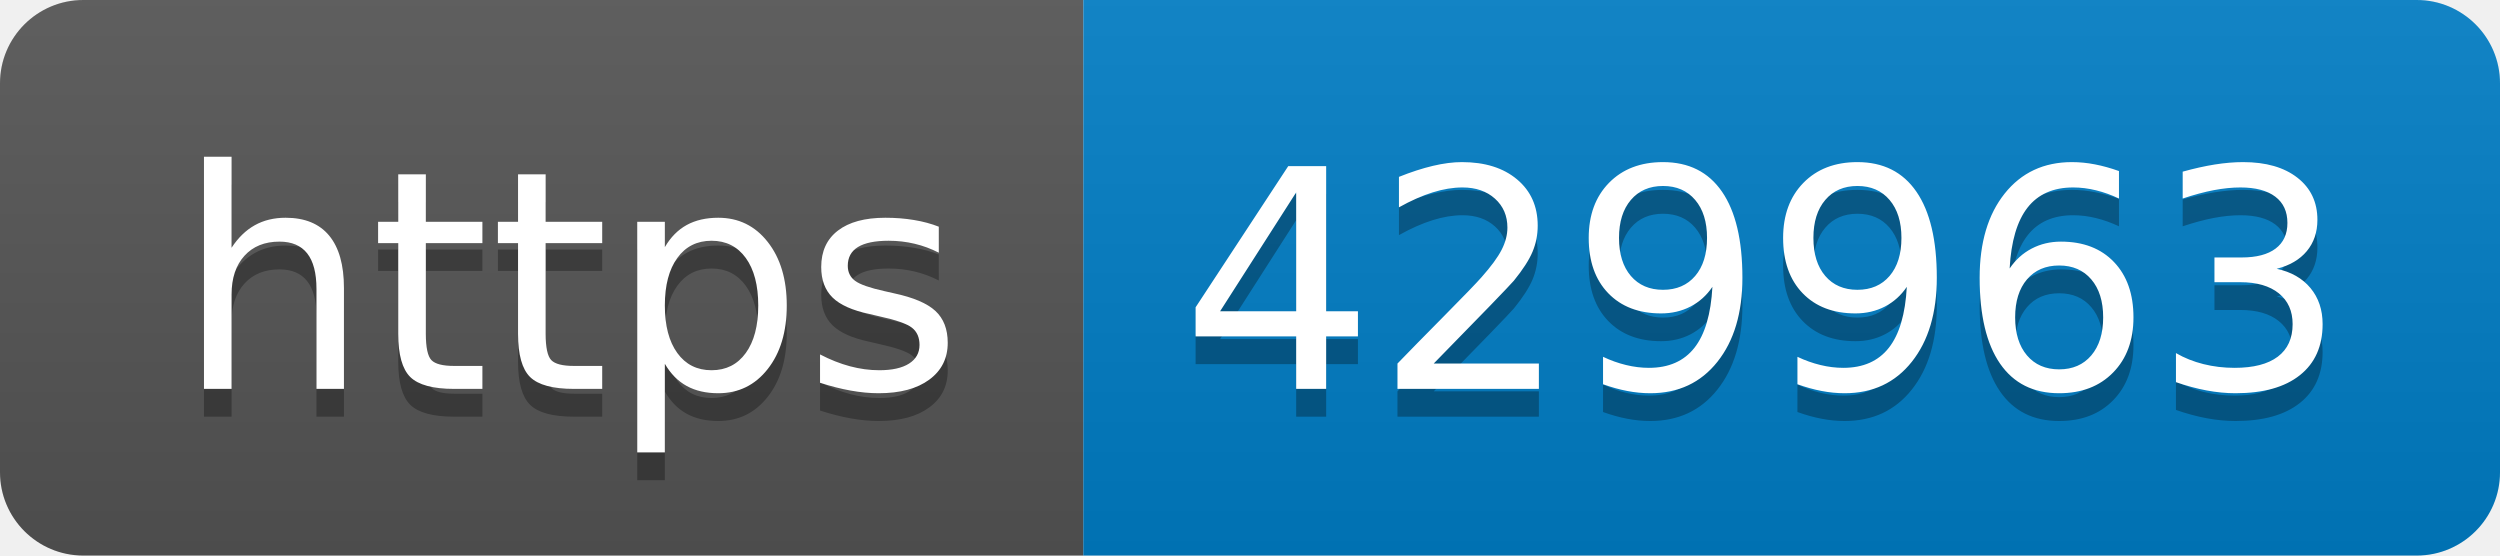
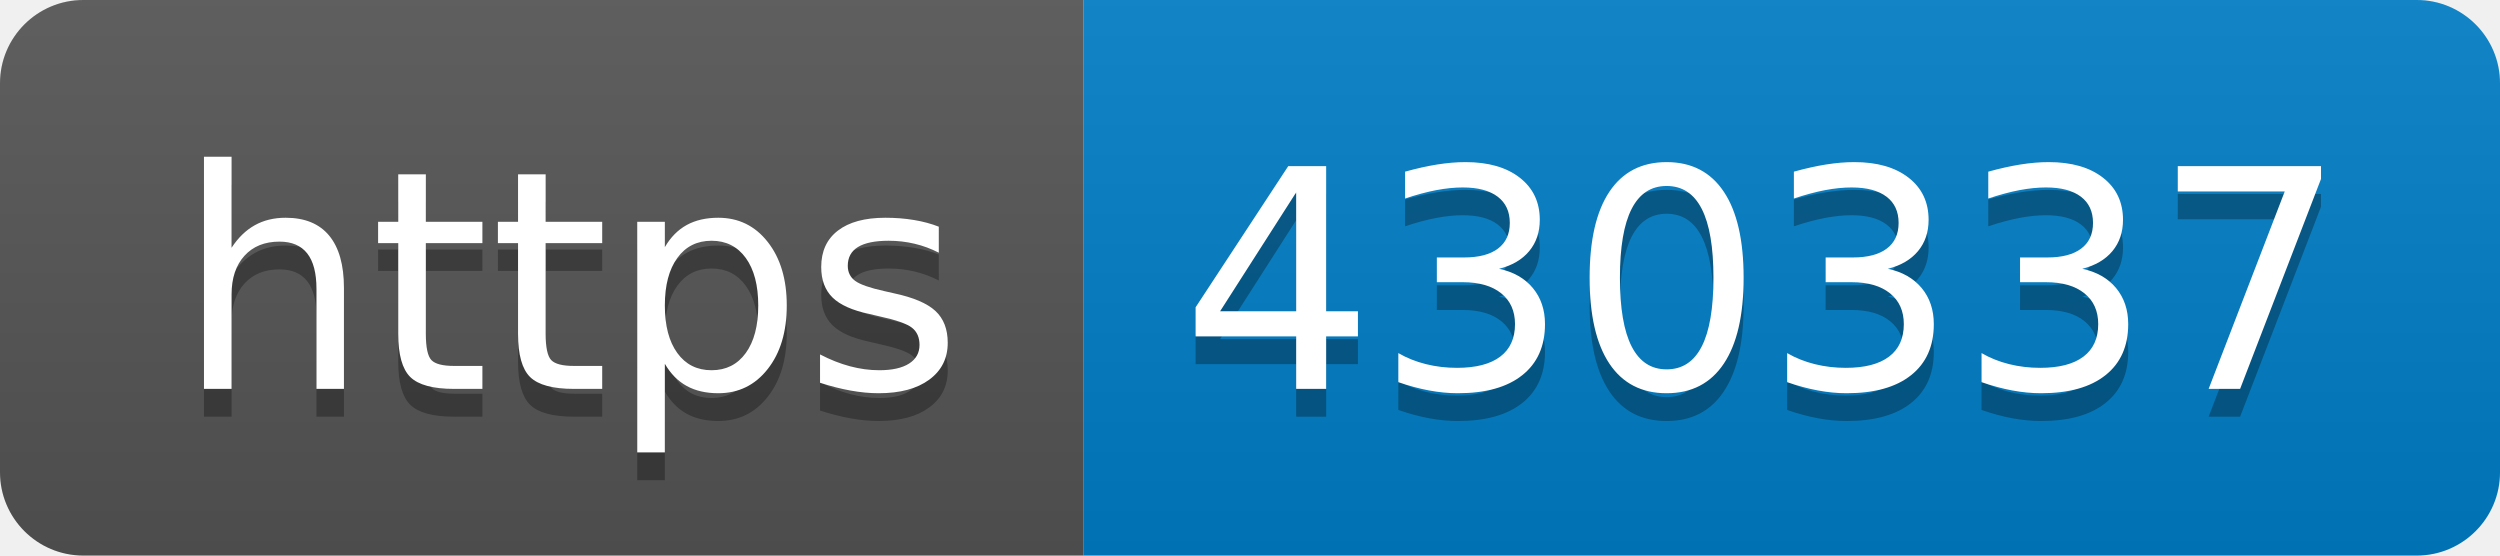
- <svg xmlns="http://www.w3.org/2000/svg" width="90" height="20" role="img" aria-label="https: 429963">
+ <svg xmlns="http://www.w3.org/2000/svg" width="90" height="20" role="img" aria-label="https: 430337">
  <linearGradient id="s" x2="0" y2="100%">
    <stop offset="0" stop-color="#bbb" stop-opacity=".1" />
    <stop offset="1" stop-opacity=".1" />
  </linearGradient>
  <clipPath id="r">
    <rect width="90" height="20" rx="3" fill="#fff" />
  </clipPath>
  <g clip-path="url(#r)">
    <rect width="39" height="20" fill="#555" />
    <rect x="39" width="51" height="20" fill="#007ec6" />
    <rect width="90" height="20" fill="url(#s)" />
  </g>
  <g fill="#fff" text-anchor="middle" font-family="Verdana,Geneva,DejaVu Sans,sans-serif" text-rendering="geometricPrecision" font-size="110">
    <text aria-hidden="true" x="205" y="150" fill="#010101" fill-opacity=".3" transform="scale(.1)" textLength="290">https</text>
    <text x="205" y="140" transform="scale(.1)" fill="#fff" textLength="290">https</text>
-     <text aria-hidden="true" x="635" y="150" fill="#010101" fill-opacity=".3" transform="scale(.1)" textLength="410">429963</text>
-     <text x="635" y="140" transform="scale(.1)" fill="#fff" textLength="410">429963</text>
+     <text aria-hidden="true" x="635" y="150" fill="#010101" fill-opacity=".3" transform="scale(.1)" textLength="410">430337</text>
+     <text x="635" y="140" transform="scale(.1)" fill="#fff" textLength="410">430337</text>
  </g>
</svg>
